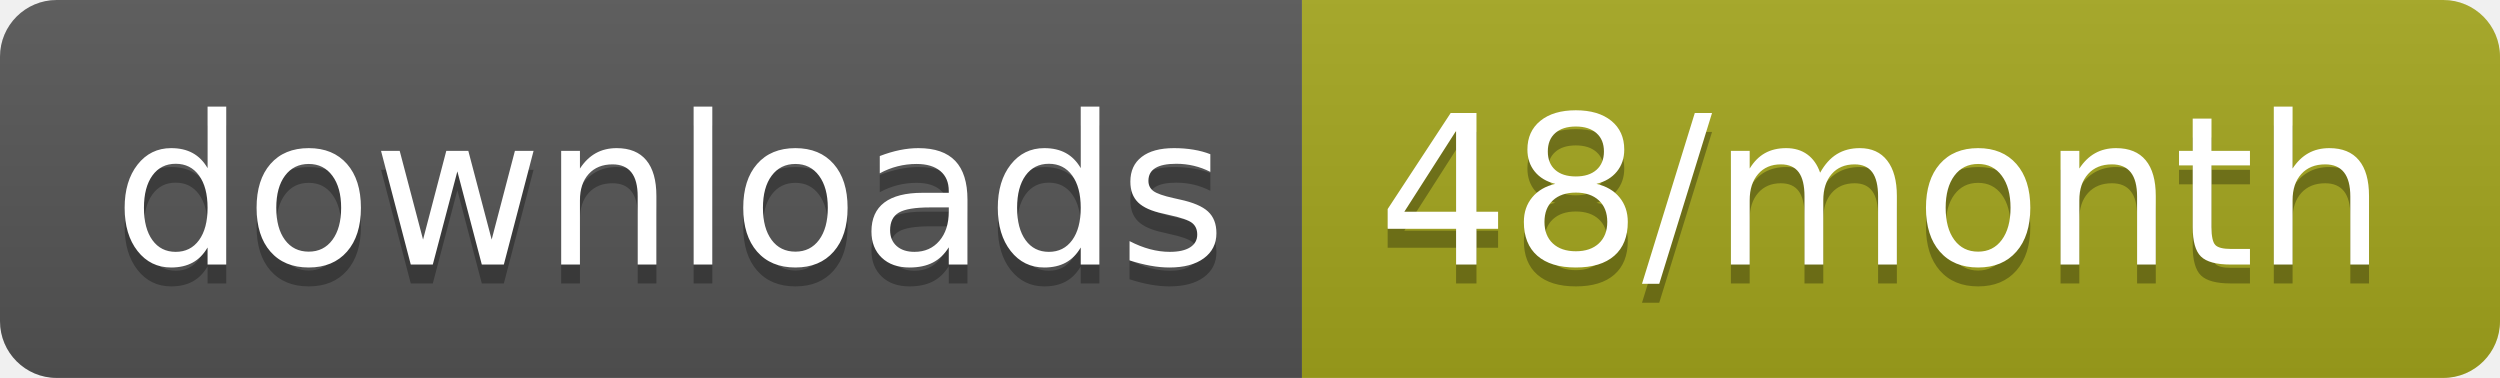
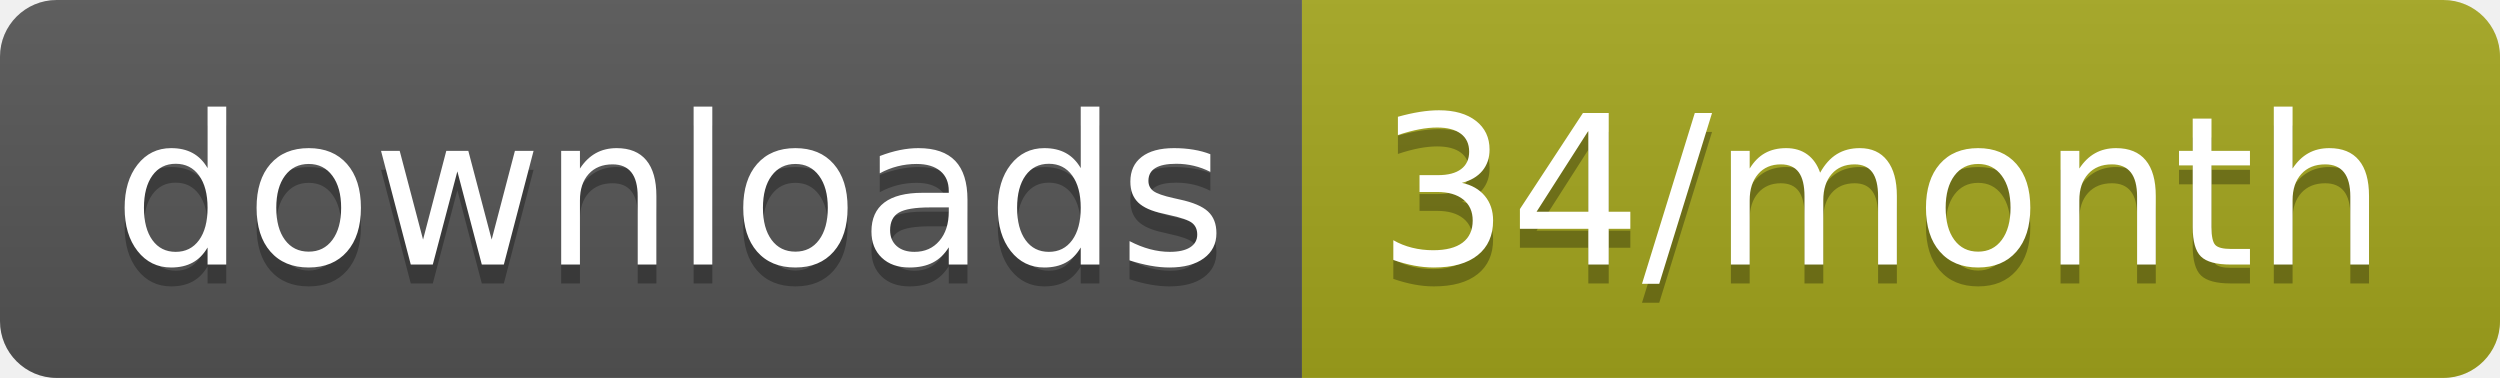
<svg xmlns="http://www.w3.org/2000/svg" width="132.3" height="20">
  <linearGradient id="smooth" x2="0" y2="100%">
    <stop offset="0" stop-color="#bbb" stop-opacity=".1" />
    <stop offset="1" stop-opacity=".1" />
  </linearGradient>
  <clipPath id="round">
    <rect width="132.3" height="20" rx="3" fill="#fff" />
  </clipPath>
  <g clip-path="url(#round)">
    <rect width="68.9" height="20" fill="#555" />
    <rect x="68.9" width="63.4" height="20" fill="#a4a61d" />
    <rect width="132.3" height="20" fill="url(#smooth)" />
  </g>
  <g fill="#fff" text-anchor="middle" font-family="DejaVu Sans,Verdana,Geneva,sans-serif" font-size="110">
    <text x="354.5" y="150" fill="#010101" fill-opacity=".3" transform="scale(0.1)" textLength="589.0" lengthAdjust="spacing">downloads</text>
    <text x="354.5" y="140" transform="scale(0.1)" textLength="589.0" lengthAdjust="spacing">downloads</text>
-     <text x="996" y="150" fill="#010101" fill-opacity=".3" transform="scale(0.1)" textLength="534.0" lengthAdjust="spacing">48/month</text>
-     <text x="996" y="140" transform="scale(0.1)" textLength="534.0" lengthAdjust="spacing">48/month</text>
+     <text x="996" y="150" fill="#010101" fill-opacity=".3" transform="scale(0.1)" textLength="534.0" lengthAdjust="spacing">34/month</text>
+     <text x="996" y="140" transform="scale(0.1)" textLength="534.0" lengthAdjust="spacing">34/month</text>
  </g>
</svg>
